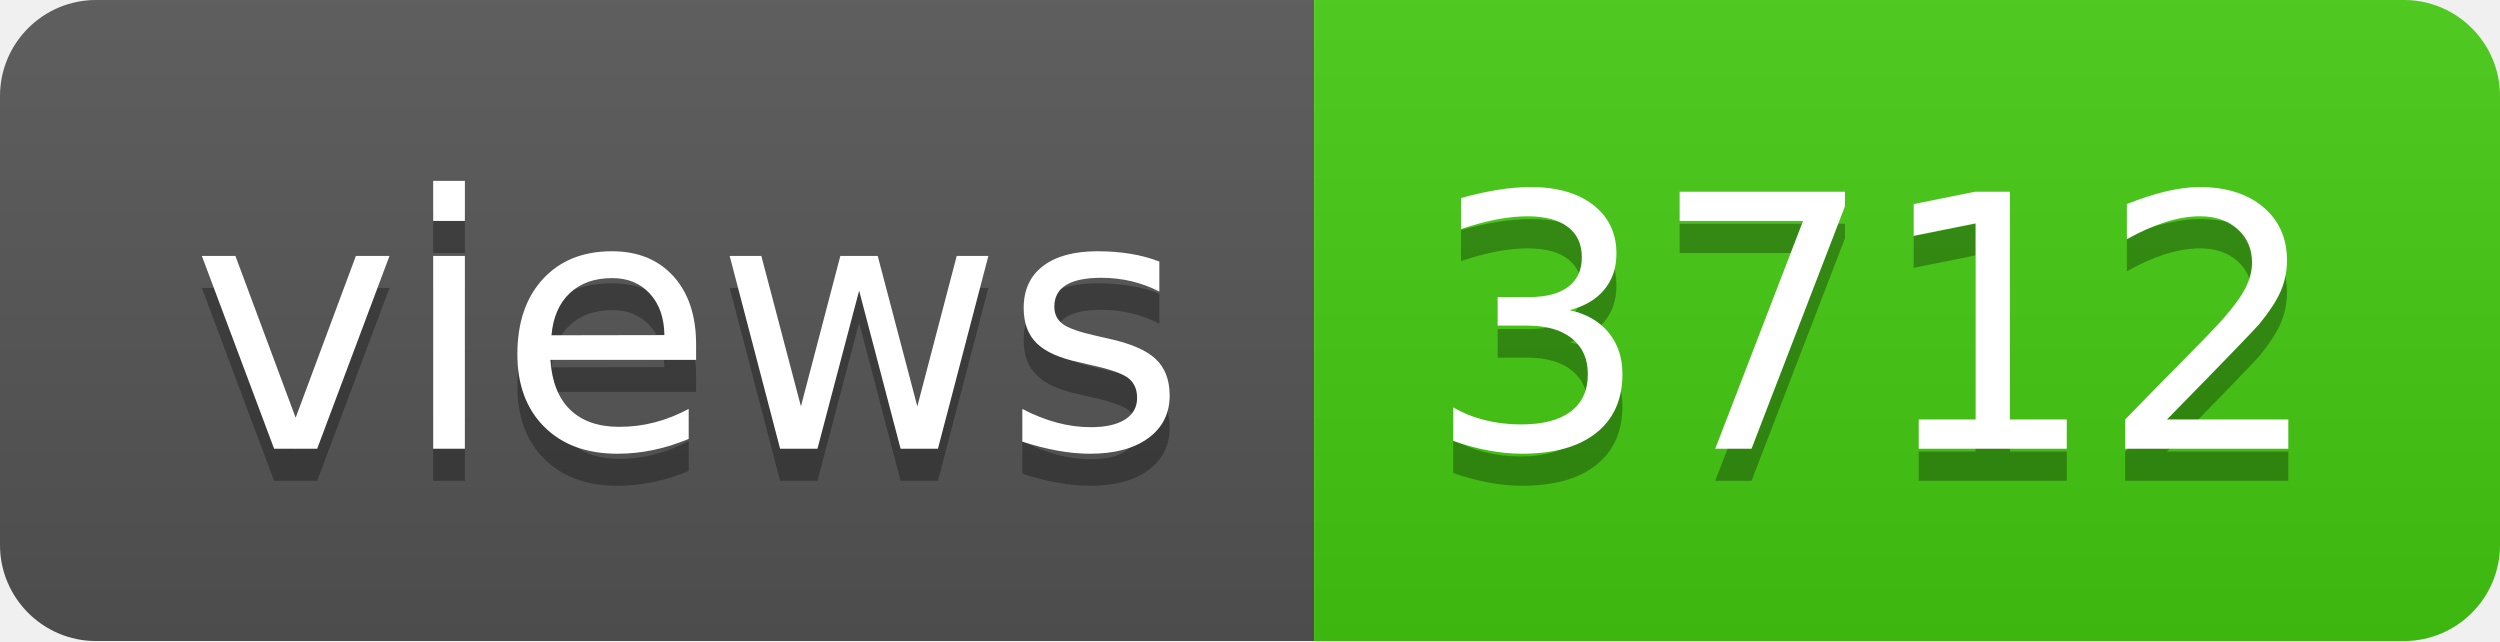
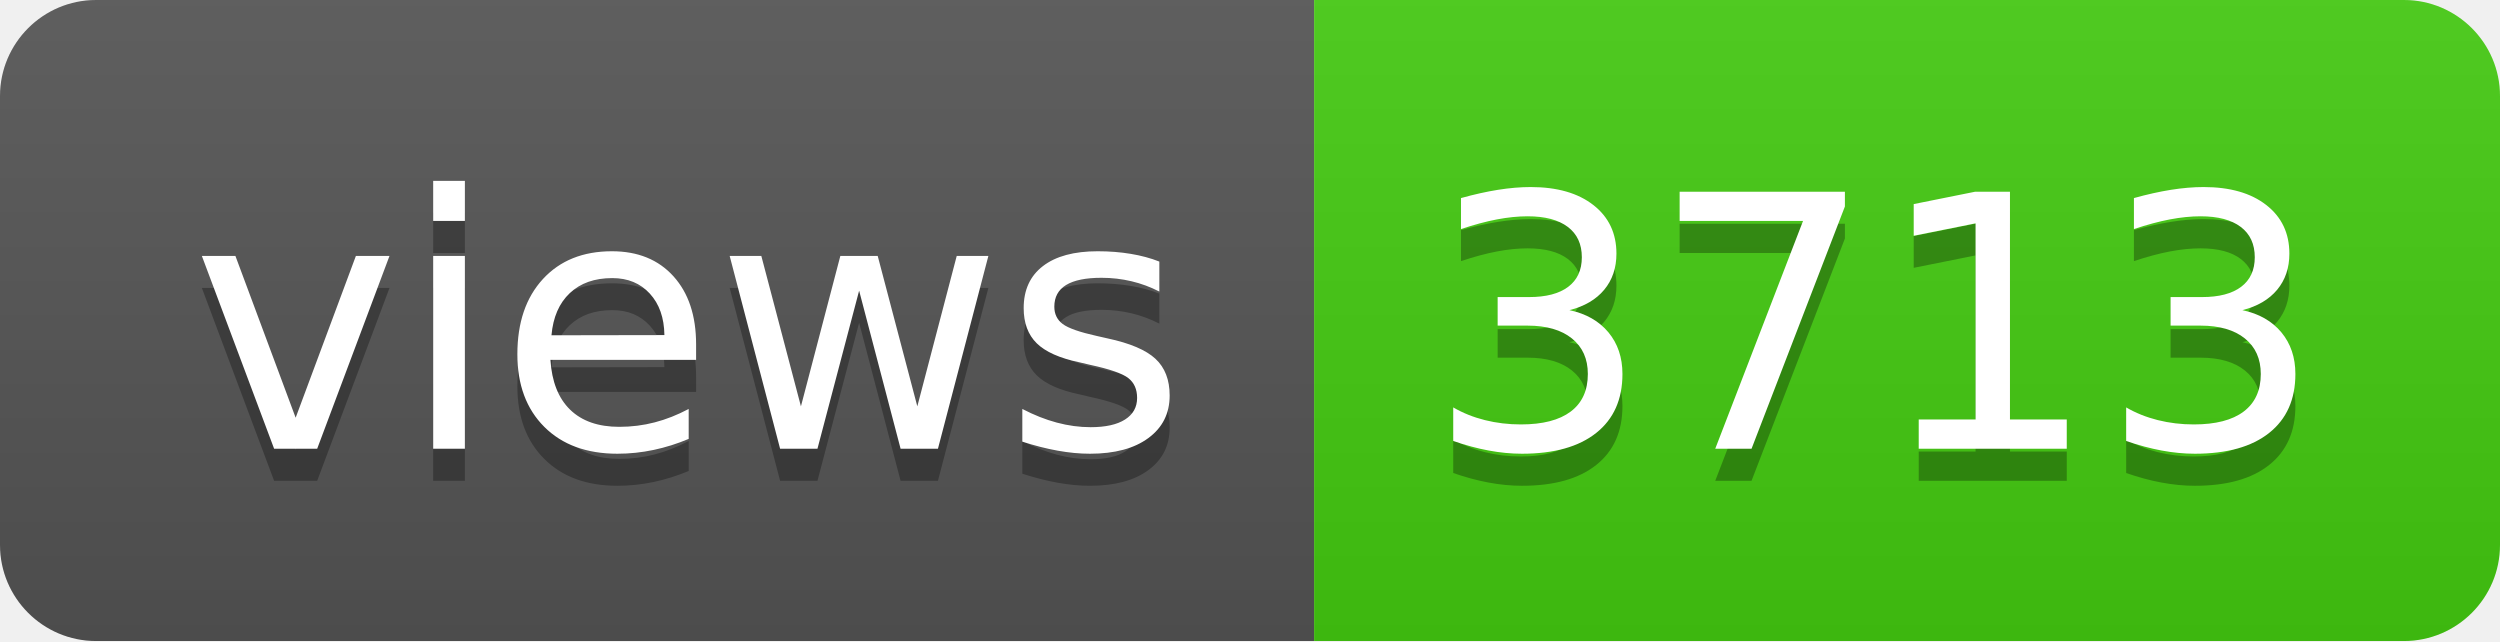
- <svg xmlns="http://www.w3.org/2000/svg" width="78" height="20" role="img" aria-label="views: 3712">
+ <svg xmlns="http://www.w3.org/2000/svg" width="78" height="20" role="img" aria-label="views: 3713">
  <linearGradient id="s" x2="0" y2="100%">
    <stop offset="0" stop-color="#bbb" stop-opacity=".1" />
    <stop offset="1" stop-opacity=".1" />
  </linearGradient>
  <clipPath id="r">
    <rect width="78" height="20" rx="3" fill="#fff" />
  </clipPath>
  <g clip-path="url(#r)">
    <rect width="41" height="20" fill="#555" />
    <rect x="41" width="37" height="20" fill="#4c1" />
    <rect width="78" height="20" fill="url(#s)" />
  </g>
  <g fill="#fff" text-anchor="middle" font-family="Verdana,Geneva,DejaVu Sans,sans-serif" text-rendering="geometricPrecision" font-size="110">
    <text aria-hidden="true" x="215" y="150" fill="#010101" fill-opacity=".3" transform="scale(.1)" textLength="310">views</text>
    <text x="215" y="140" transform="scale(.1)" fill="#fff" textLength="310">views</text>
-     <text aria-hidden="true" x="585" y="150" fill="#010101" fill-opacity=".3" transform="scale(.1)" textLength="270">3712</text>
-     <text x="585" y="140" transform="scale(.1)" fill="#fff" textLength="270">3712</text>
+     <text aria-hidden="true" x="585" y="150" fill="#010101" fill-opacity=".3" transform="scale(.1)" textLength="270">3713</text>
+     <text x="585" y="140" transform="scale(.1)" fill="#fff" textLength="270">3713</text>
  </g>
</svg>
